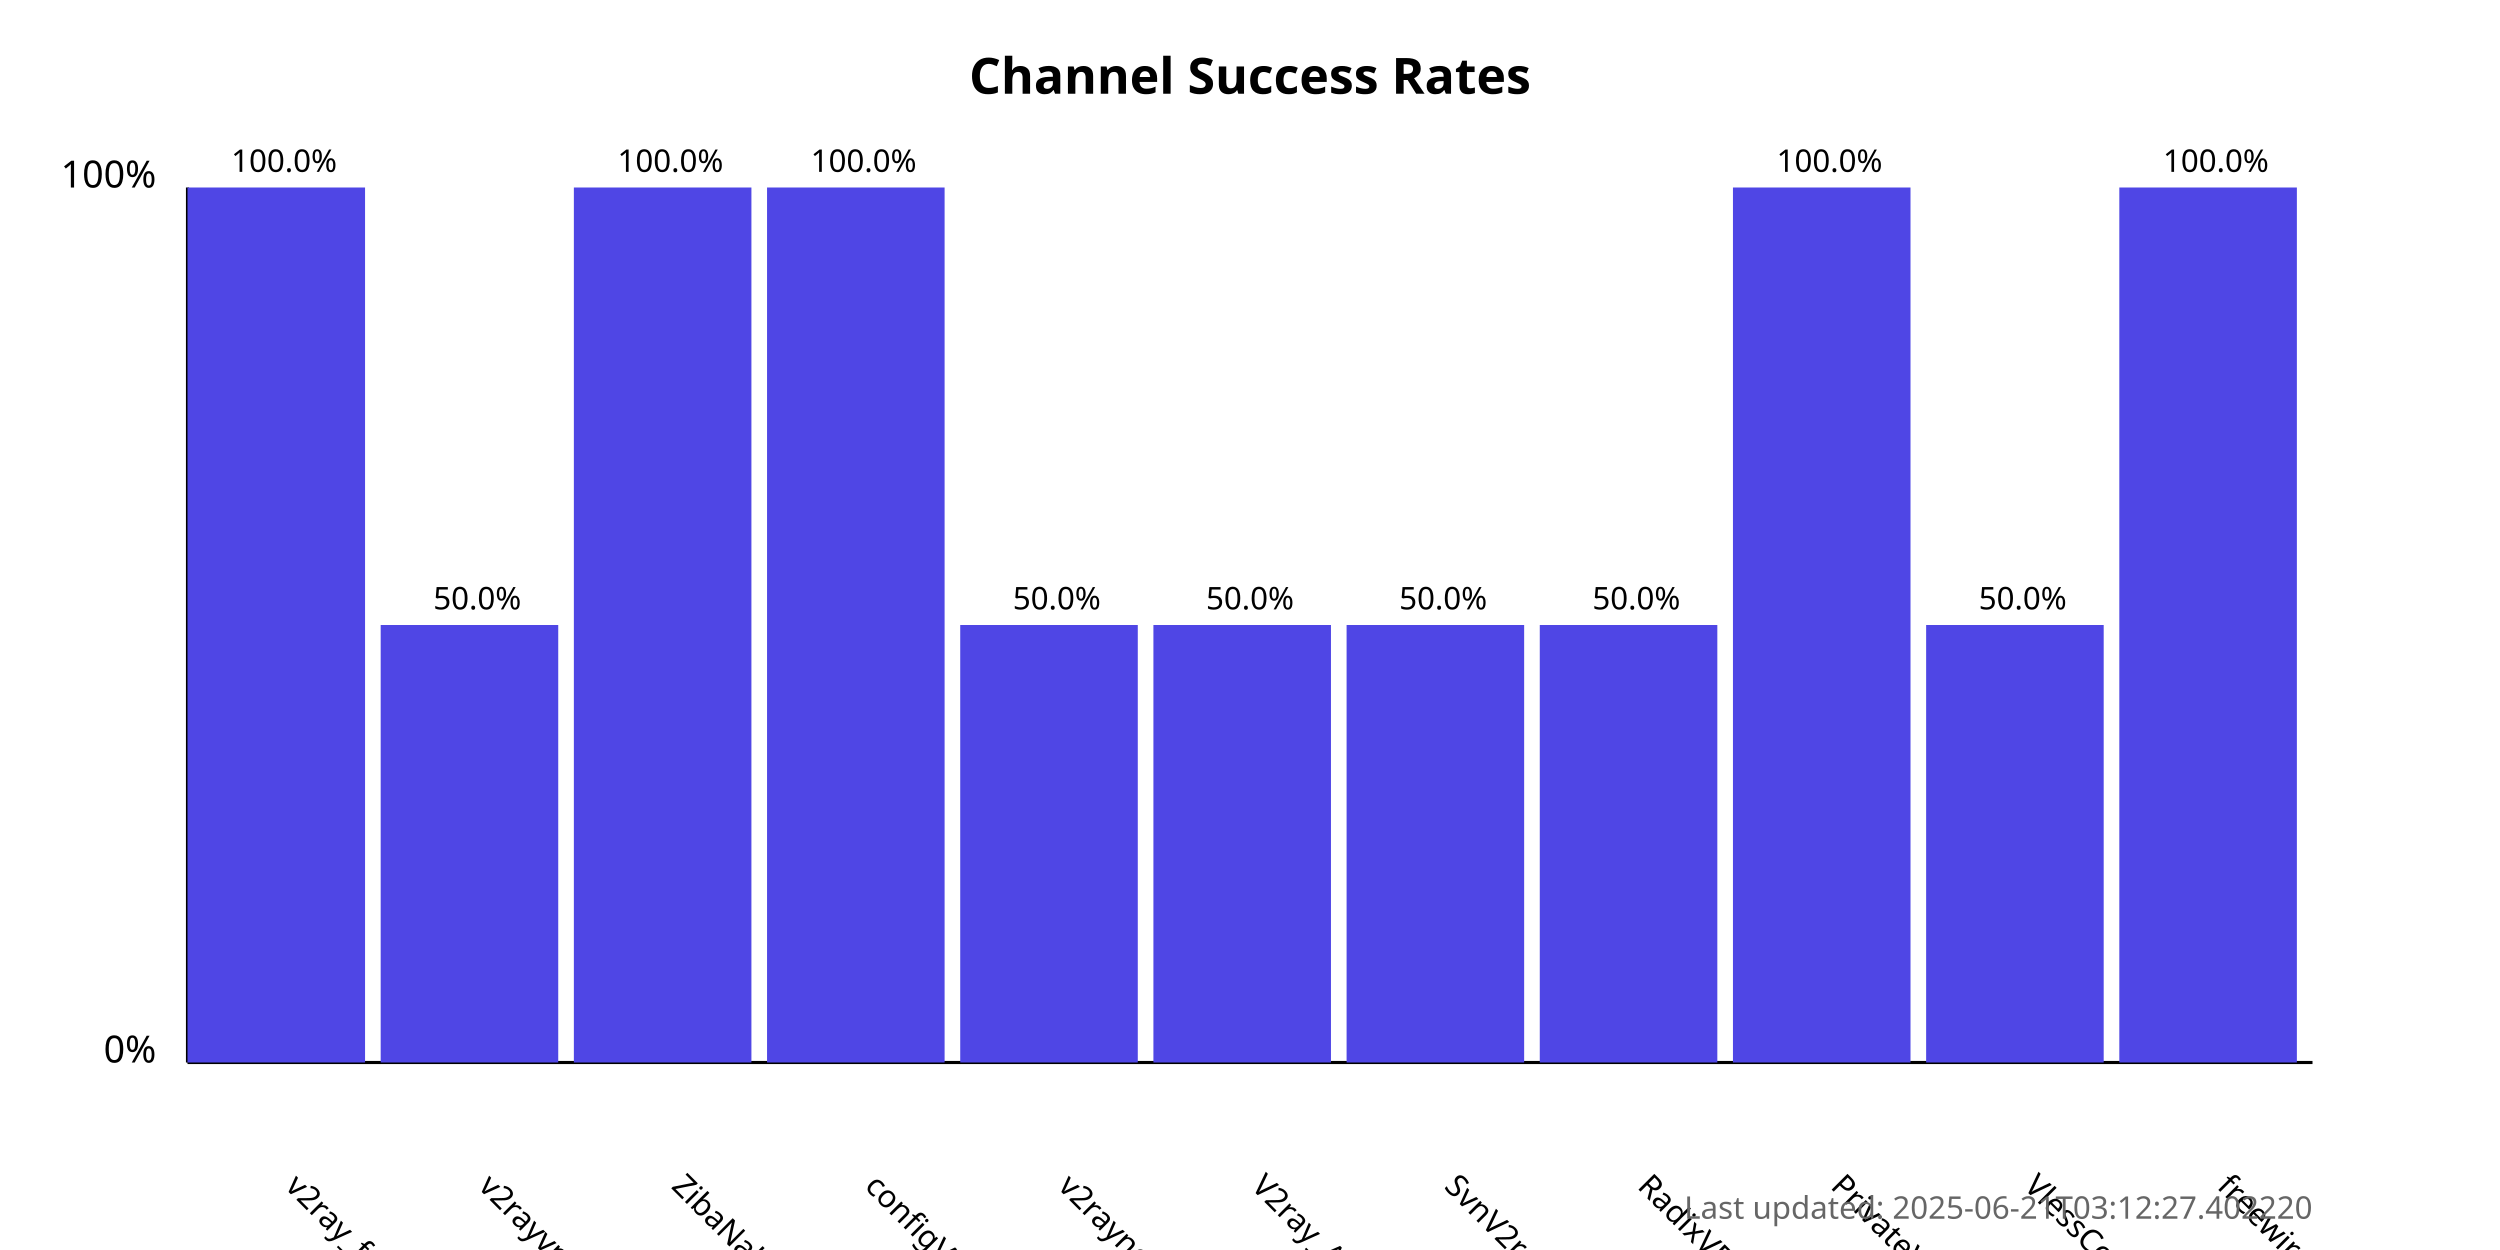
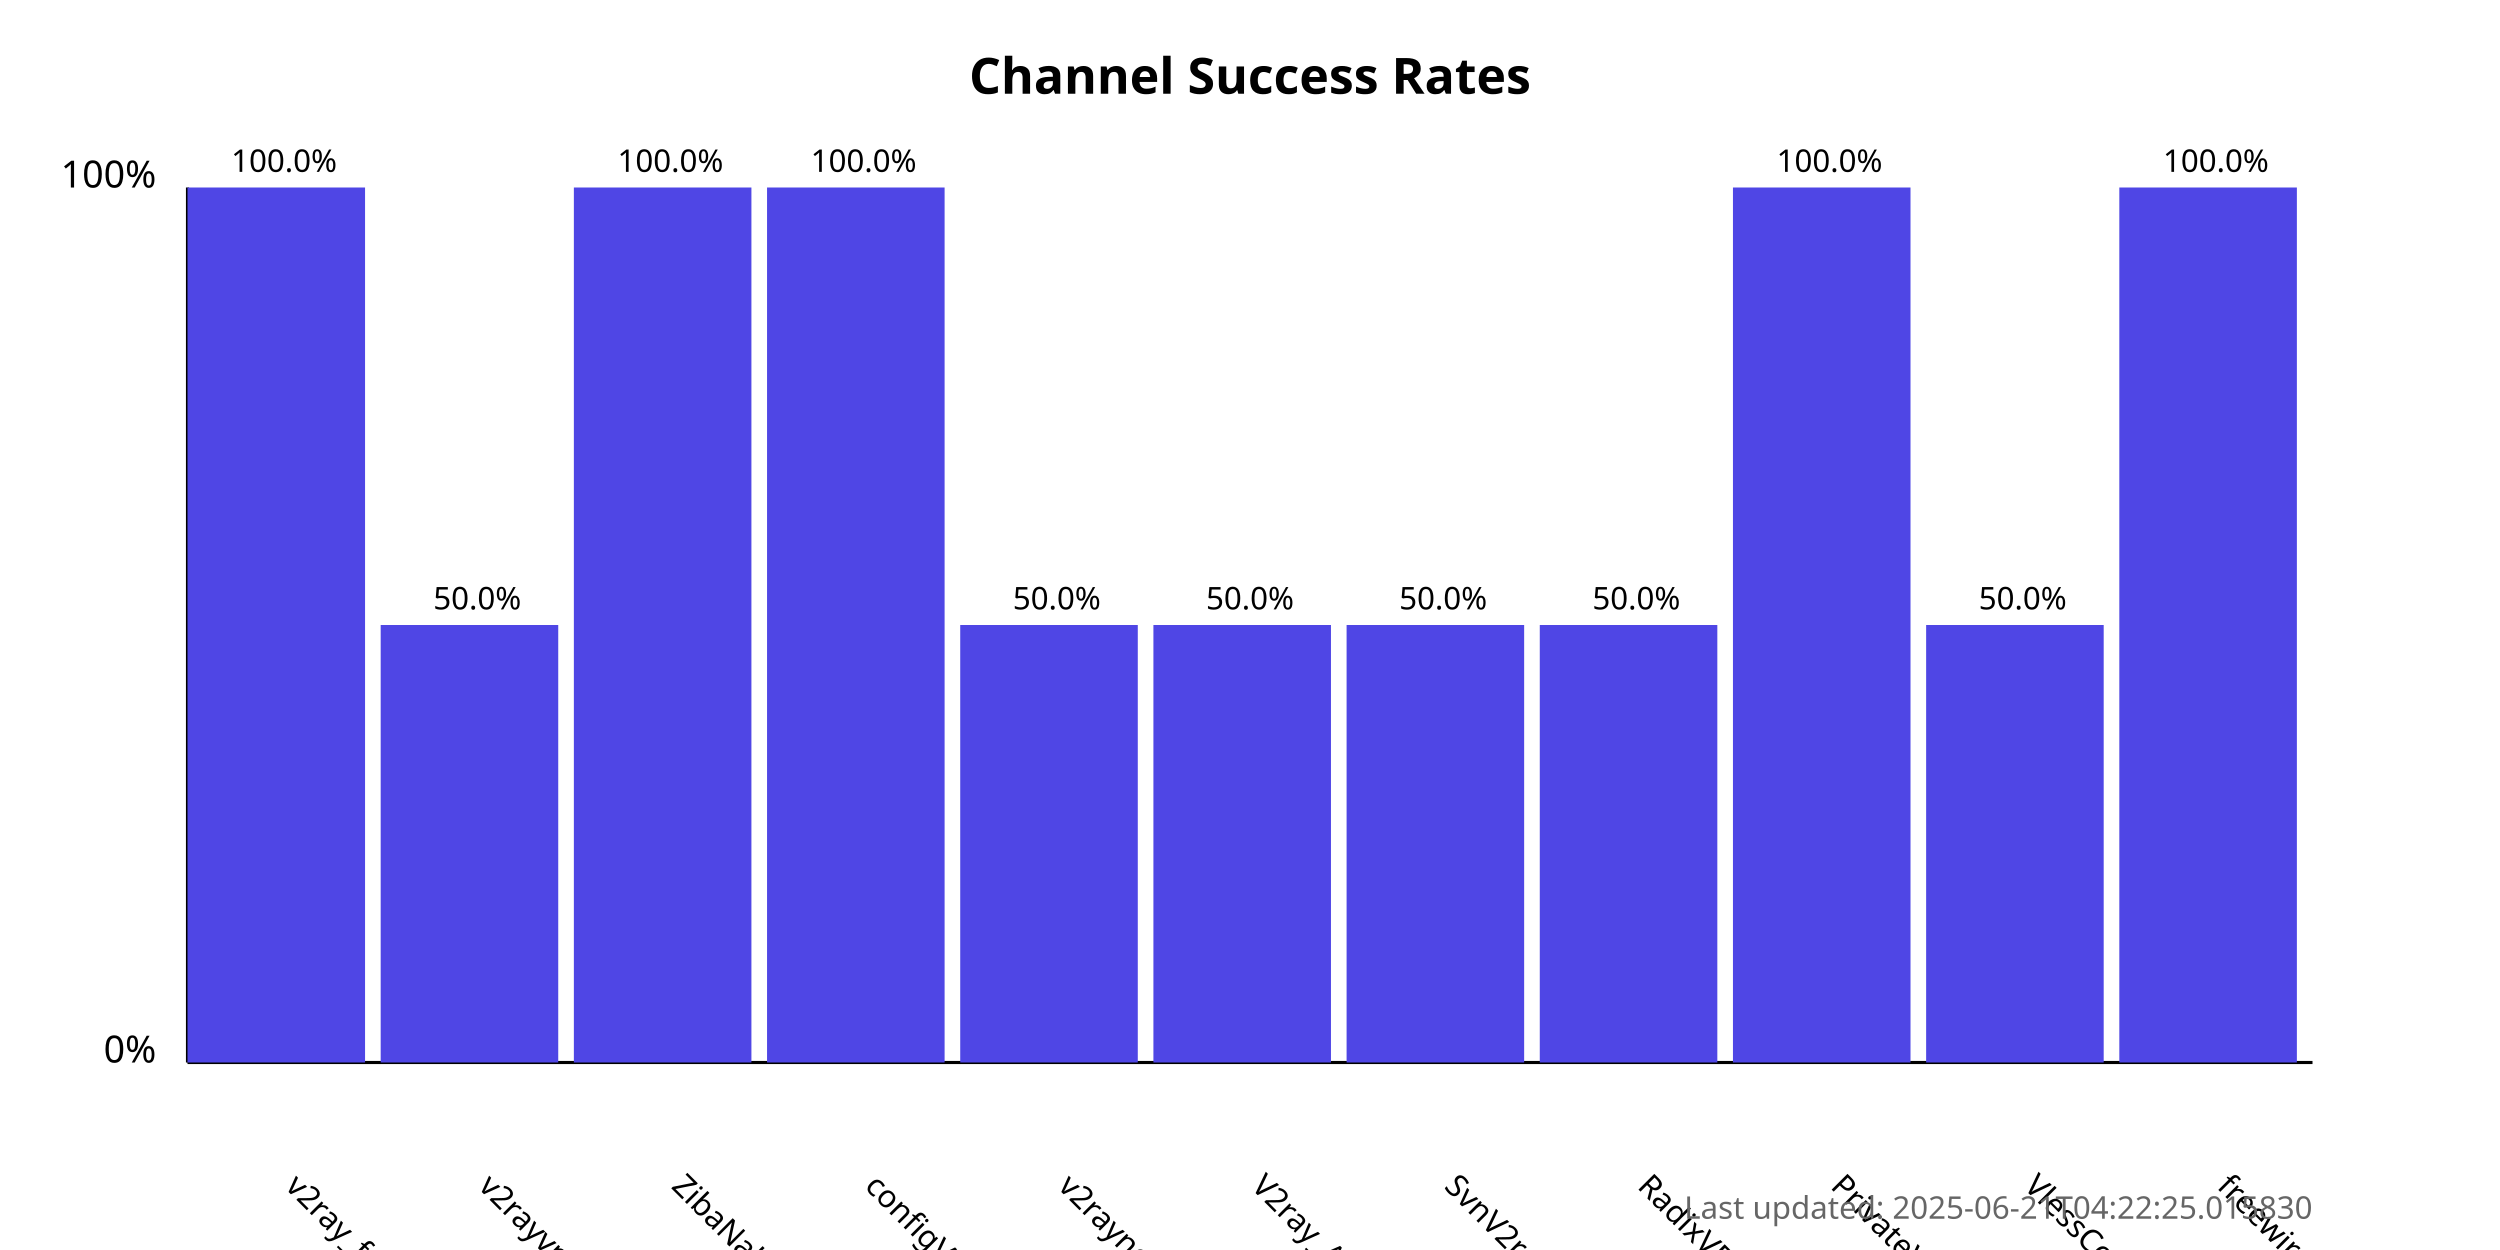
<svg xmlns="http://www.w3.org/2000/svg" width="800" height="400">
  <style>
            .chart-title { font: bold 16px sans-serif; }
            .axis-label { font: 12px sans-serif; }
            .tick-label { font: 10px sans-serif; }
            .bar { fill: #4f46e5; }
            .bar:hover { fill: #6366f1; }
            .timestamp { font: 10px sans-serif; fill: #666; }
        </style>
  <text x="400.0" y="30" text-anchor="middle" class="chart-title">
            Channel Success Rates
        </text>
  <line x1="60" y1="340" x2="60" y2="60" stroke="black" stroke-width="1" />
  <line x1="60" y1="340" x2="740" y2="340" stroke="black" stroke-width="1" />
  <text x="50" y="340" text-anchor="end" class="axis-label">0%</text>
  <text x="50" y="60" text-anchor="end" class="axis-label">100%</text>
  <g>
    <rect x="60" y="60.0" width="56.818" height="280.0" class="bar" />
    <text x="90.909" y="380" transform="rotate(45, 90.90909, 380)" text-anchor="start" class="tick-label">
                v2ray_free_conf
            </text>
    <text x="90.909" y="55.0" text-anchor="middle" class="tick-label">
                100.0%
            </text>
  </g>
  <g>
    <rect x="121.818" y="200.0" width="56.818" height="140.0" class="bar" />
    <text x="152.727" y="380" transform="rotate(45, 152.7273, 380)" text-anchor="start" class="tick-label">
                v2rayvpno
            </text>
    <text x="152.727" y="195.0" text-anchor="middle" class="tick-label">
                50.0%
            </text>
  </g>
  <g>
    <rect x="183.636" y="60.0" width="56.818" height="280.0" class="bar" />
    <text x="214.545" y="380" transform="rotate(45, 214.5455, 380)" text-anchor="start" class="tick-label">
                ZibaNabz
            </text>
    <text x="214.545" y="55.0" text-anchor="middle" class="tick-label">
                100.0%
            </text>
  </g>
  <g>
    <rect x="245.455" y="60.0" width="56.818" height="280.0" class="bar" />
    <text x="276.364" y="380" transform="rotate(45, 276.3636, 380)" text-anchor="start" class="tick-label">
                configV2rayForFree
            </text>
    <text x="276.364" y="55.0" text-anchor="middle" class="tick-label">
                100.0%
            </text>
  </g>
  <g>
    <rect x="307.273" y="200.0" width="56.818" height="140.0" class="bar" />
    <text x="338.182" y="380" transform="rotate(45, 338.1818, 380)" text-anchor="start" class="tick-label">
                v2rayngvpn
            </text>
    <text x="338.182" y="195.0" text-anchor="middle" class="tick-label">
                50.0%
            </text>
  </g>
  <g>
    <rect x="369.091" y="200.0" width="56.818" height="140.0" class="bar" />
    <text x="400.0" y="380" transform="rotate(45, 400.0, 380)" text-anchor="start" class="tick-label">
                V2ray_Alpha
            </text>
    <text x="400.0" y="195.0" text-anchor="middle" class="tick-label">
                50.0%
            </text>
  </g>
  <g>
    <rect x="430.909" y="200.0" width="56.818" height="140.0" class="bar" />
    <text x="461.818" y="380" transform="rotate(45, 461.8182, 380)" text-anchor="start" class="tick-label">
                SvnV2ray
            </text>
    <text x="461.818" y="195.0" text-anchor="middle" class="tick-label">
                50.0%
            </text>
  </g>
  <g>
    <rect x="492.727" y="200.0" width="56.818" height="140.0" class="bar" />
    <text x="523.636" y="380" transform="rotate(45, 523.6364, 380)" text-anchor="start" class="tick-label">
                RadixVPN
            </text>
    <text x="523.636" y="195.0" text-anchor="middle" class="tick-label">
                50.0%
            </text>
  </g>
  <g>
    <rect x="554.545" y="60.0" width="56.818" height="280.0" class="bar" />
    <text x="585.455" y="380" transform="rotate(45, 585.4545, 380)" text-anchor="start" class="tick-label">
                PrivateVPNs
            </text>
    <text x="585.455" y="55.0" text-anchor="middle" class="tick-label">
                100.0%
            </text>
  </g>
  <g>
    <rect x="616.364" y="200.0" width="56.818" height="140.0" class="bar" />
    <text x="647.273" y="380" transform="rotate(45, 647.2727, 380)" text-anchor="start" class="tick-label">
                VlessConfig
            </text>
    <text x="647.273" y="195.0" text-anchor="middle" class="tick-label">
                50.0%
            </text>
  </g>
  <g>
    <rect x="678.182" y="60.0" width="56.818" height="280.0" class="bar" />
    <text x="709.091" y="380" transform="rotate(45, 709.0909, 380)" text-anchor="start" class="tick-label">
                freewireguard
            </text>
    <text x="709.091" y="55.0" text-anchor="middle" class="tick-label">
                100.0%
            </text>
  </g>
  <text x="740" y="390" text-anchor="end" class="timestamp">
-             Last updated: 2025-06-21T03:12:27.402220
+             Last updated: 2025-06-21T04:22:25.015830
        </text>
</svg>
